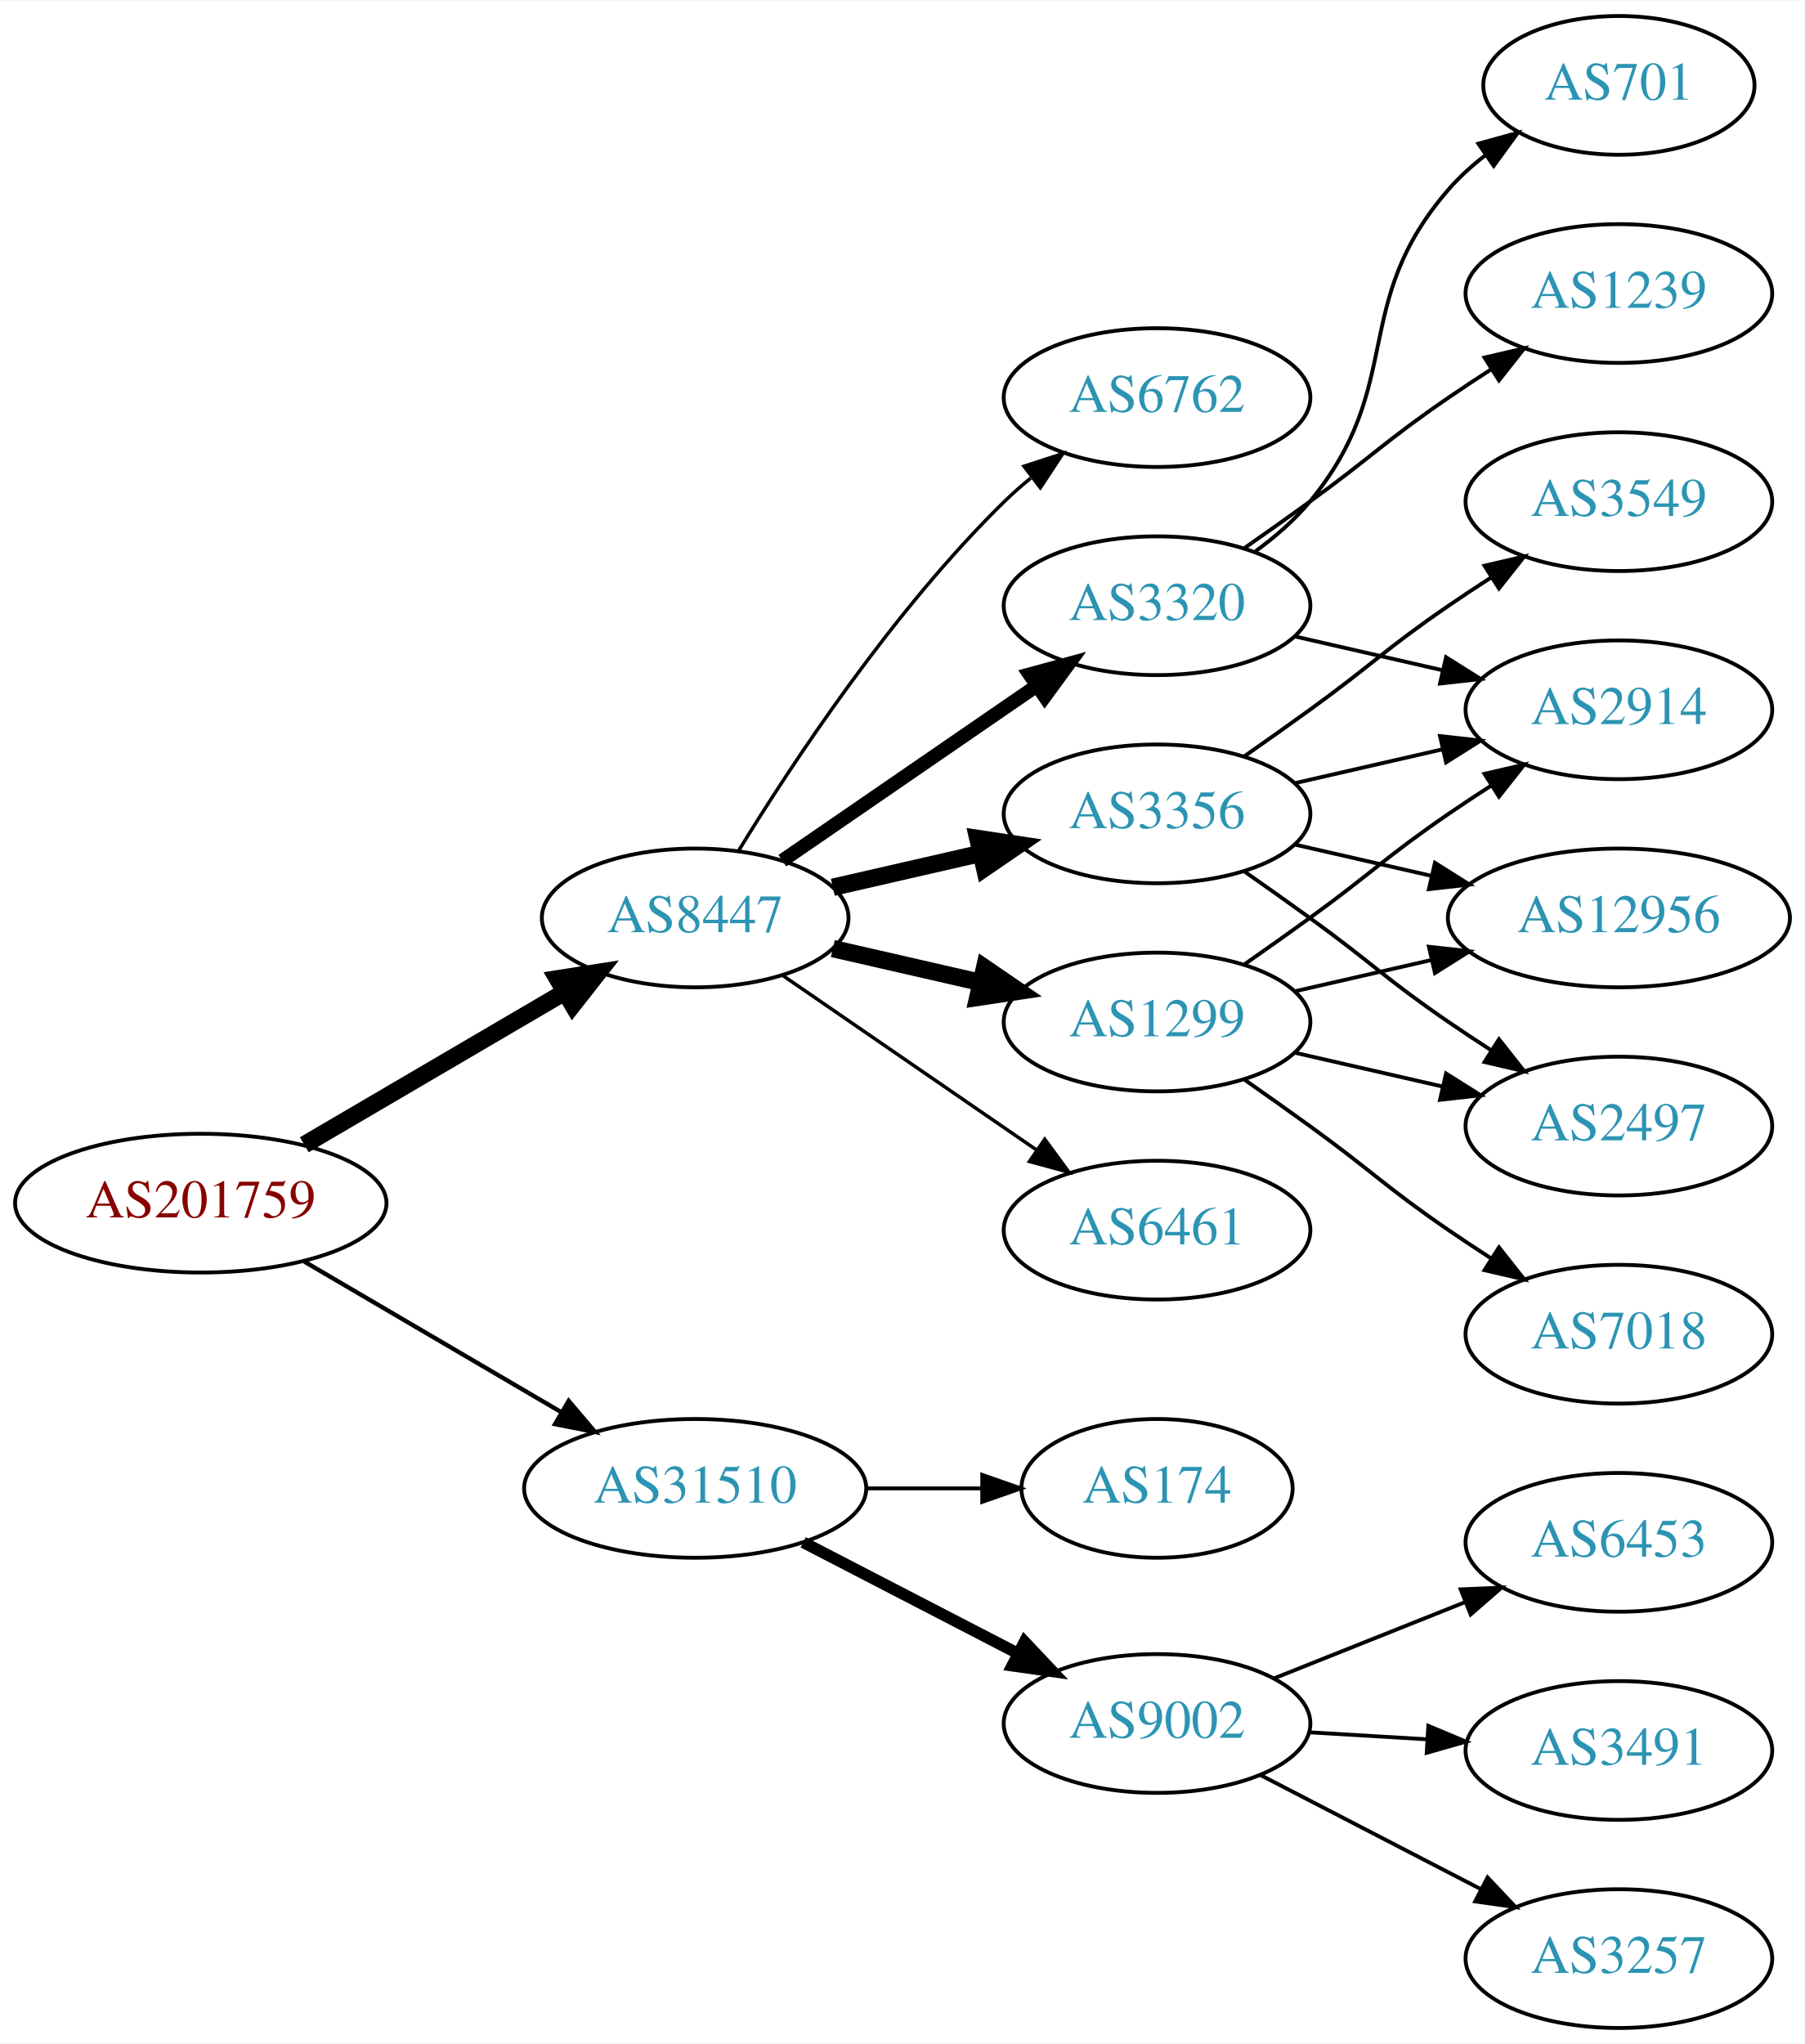
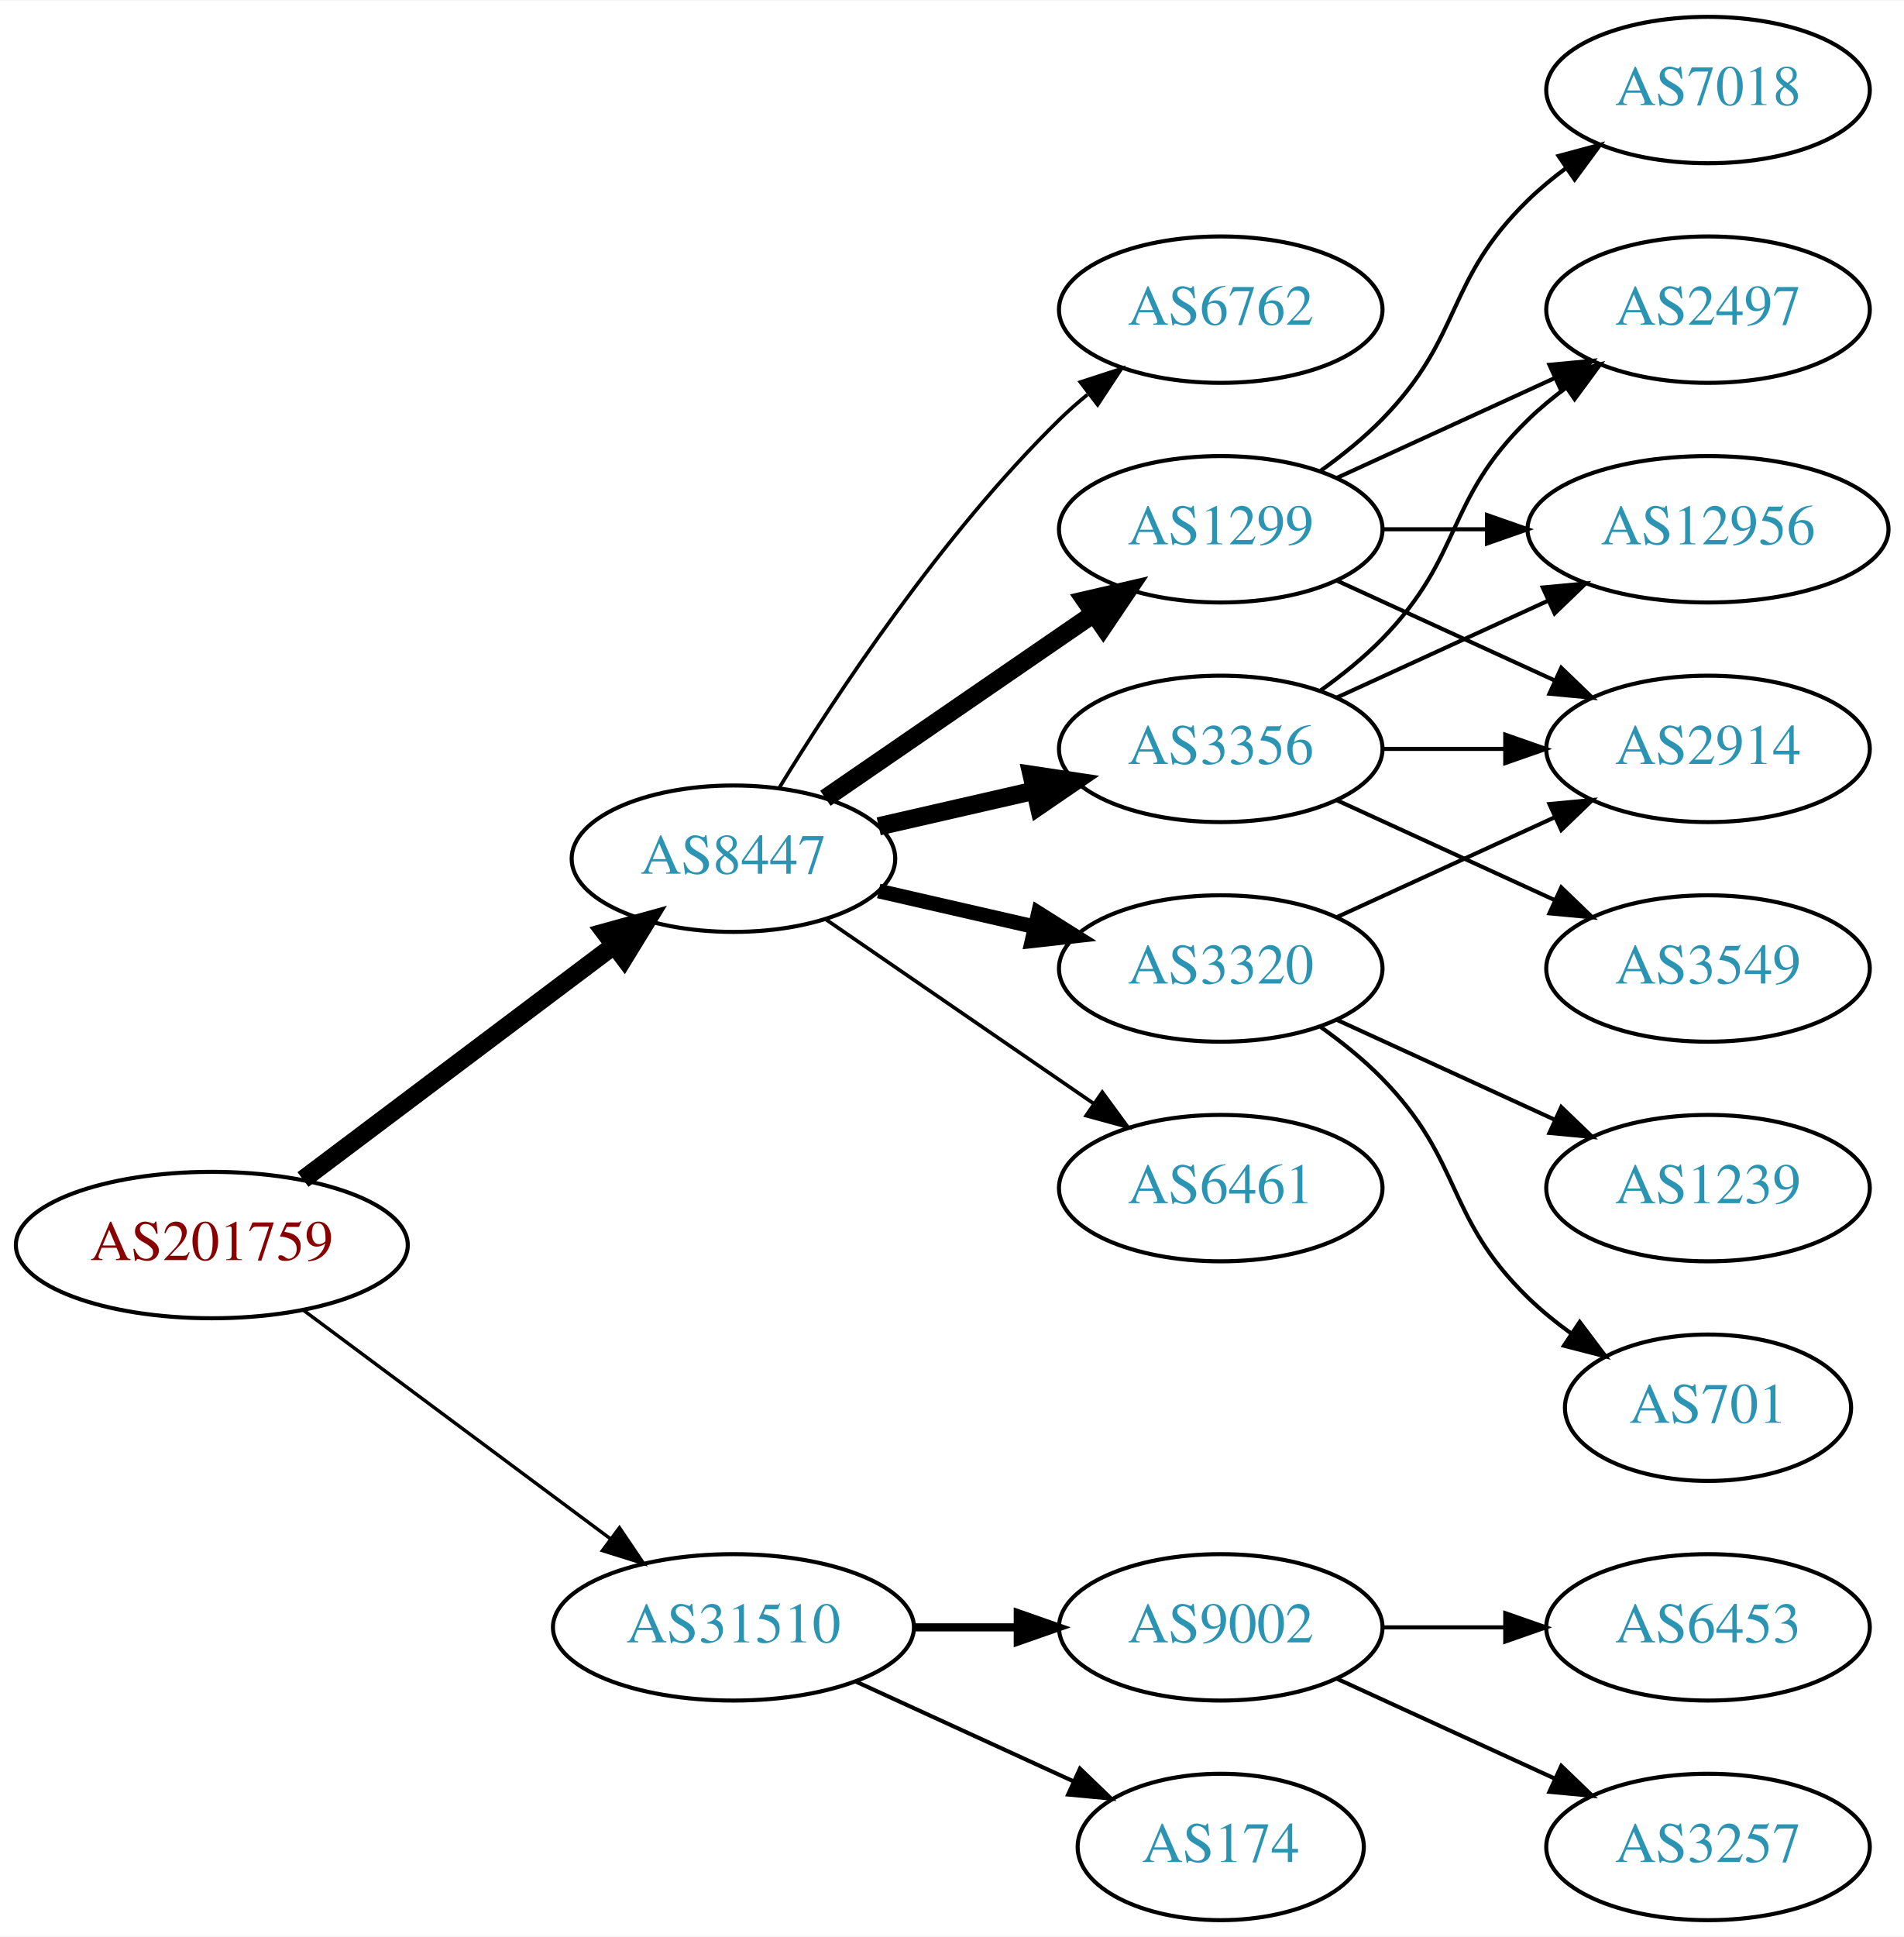
- <svg xmlns="http://www.w3.org/2000/svg" xmlns:xlink="http://www.w3.org/1999/xlink" width="468pt" height="530pt" viewBox="0.00 0.00 468.27 530.00">
-   <g id="graph0" class="graph" transform="scale(1 1) rotate(0) translate(4 526)">
-     <polygon fill="white" stroke="none" points="-4,4 -4,-526 464.269,-526 464.269,4 -4,4" />
+ <svg xmlns="http://www.w3.org/2000/svg" xmlns:xlink="http://www.w3.org/1999/xlink" width="468pt" height="476pt" viewBox="0.00 0.00 468.27 476.00">
+   <g id="graph0" class="graph" transform="scale(1 1) rotate(0) translate(4 472)">
+     <polygon fill="white" stroke="none" points="-4,4 -4,-472 464.269,-472 464.269,4 -4,4" />
    <g id="node1" class="node">
      <g id="a_node1">
        <a xlink:href="/asn/201759" xlink:title="AS201759 ~ OeRK-TIROL-AS [AT]">
-           <ellipse fill="#ffffff" stroke="black" cx="48.096" cy="-214" rx="48.192" ry="18" />
-           <text text-anchor="middle" x="48.096" y="-210.3" font-family="Times,serif" font-size="14.00" fill="#880000">AS201759</text>
+           <ellipse fill="#ffffff" stroke="black" cx="48.096" cy="-166" rx="48.192" ry="18" />
+           <text text-anchor="middle" x="48.096" y="-162.3" font-family="Times,serif" font-size="14.00" fill="#880000">AS201759</text>
        </a>
      </g>
    </g>
    <g id="node2" class="node">
      <g id="a_node2">
        <a xlink:href="/asn/8447" xlink:title="AS8447 ~ A1 Telekom Austria AG [AT]">
-           <ellipse fill="#ffffff" stroke="black" cx="176.388" cy="-288" rx="39.794" ry="18" />
-           <text text-anchor="middle" x="176.388" y="-284.3" font-family="Times,serif" font-size="14.00" fill="#2c94b3">AS8447</text>
+           <ellipse fill="#ffffff" stroke="black" cx="176.388" cy="-261" rx="39.794" ry="18" />
+           <text text-anchor="middle" x="176.388" y="-257.3" font-family="Times,serif" font-size="14.00" fill="#2c94b3">AS8447</text>
        </a>
      </g>
    </g>
    <g id="edge1" class="edge">
-       <path fill="none" stroke="black" stroke-width="4.5" d="M74.957,-229.154C94.532,-240.623 121.554,-256.457 142.638,-268.811" />
-       <polygon fill="black" stroke="black" stroke-width="4.5" points="140.653,-272.211 151.272,-273.869 144.634,-265.417 140.653,-272.211" />
+       <path fill="none" stroke="black" stroke-width="4.5" d="M70.519,-182.115C91.579,-197.957 123.845,-222.228 147.023,-239.664" />
+       <polygon fill="black" stroke="black" stroke-width="4.5" points="144.756,-242.885 155.114,-245.75 149.49,-236.592 144.756,-242.885" />
    </g>
    <g id="node3" class="node">
      <g id="a_node3">
        <a xlink:href="/asn/31510" xlink:title="AS31510 ~ Innsbrucker Kommunalbetriebe AG [AT]">
-           <ellipse fill="#ffffff" stroke="black" cx="176.388" cy="-140" rx="44.393" ry="18" />
-           <text text-anchor="middle" x="176.388" y="-136.3" font-family="Times,serif" font-size="14.00" fill="#2c94b3">AS31510</text>
+           <ellipse fill="#ffffff" stroke="black" cx="176.388" cy="-72" rx="44.393" ry="18" />
+           <text text-anchor="middle" x="176.388" y="-68.3" font-family="Times,serif" font-size="14.00" fill="#2c94b3">AS31510</text>
        </a>
      </g>
    </g>
    <g id="edge2" class="edge">
-       <path fill="none" stroke="black" stroke-width="1.125" d="M74.957,-198.846C94.193,-187.575 120.621,-172.09 141.538,-159.834" />
-       <polygon fill="black" stroke="black" stroke-width="1.125" points="143.562,-162.704 150.421,-154.629 140.024,-156.665 143.562,-162.704" />
+       <path fill="none" stroke="black" stroke-width="0.844" d="M70.519,-150.054C91.328,-134.566 123.078,-110.934 146.192,-93.731" />
+       <polygon fill="black" stroke="black" stroke-width="0.844" points="148.348,-96.489 154.28,-87.71 144.169,-90.873 148.348,-96.489" />
    </g>
    <g id="node4" class="node">
      <g id="a_node4">
-         <a xlink:href="/asn/3356" xlink:title="AS3356 ~ Level 3 Parent, LLC [US]">
-           <ellipse fill="#ffffff" stroke="black" cx="296.23" cy="-315" rx="39.794" ry="18" />
-           <text text-anchor="middle" x="296.23" y="-311.3" font-family="Times,serif" font-size="14.00" fill="#2c94b3">AS3356</text>
+         <a xlink:href="/asn/3320" xlink:title="AS3320 ~ DTAG [DE]">
+           <ellipse fill="#ffffff" stroke="black" cx="296.23" cy="-234" rx="39.794" ry="18" />
+           <text text-anchor="middle" x="296.23" y="-230.3" font-family="Times,serif" font-size="14.00" fill="#2c94b3">AS3320</text>
        </a>
      </g>
    </g>
    <g id="edge3" class="edge">
-       <path fill="none" stroke="black" stroke-width="4.5" d="M212.107,-295.955C224.107,-298.704 237.728,-301.825 250.42,-304.733" />
-       <polygon fill="black" stroke="black" stroke-width="4.5" points="249.725,-308.613 260.352,-307.009 251.484,-300.937 249.725,-308.613" />
+       <path fill="none" stroke="black" stroke-width="3.6" d="M212.107,-253.045C224.107,-250.296 237.728,-247.175 250.42,-244.267" />
+       <polygon fill="black" stroke="black" stroke-width="3.6" points="251.386,-247.636 260.352,-241.991 249.823,-240.813 251.386,-247.636" />
    </g>
    <g id="node5" class="node">
      <g id="a_node5">
-         <a xlink:href="/asn/3320" xlink:title="AS3320 ~ DTAG [DE]">
-           <ellipse fill="#ffffff" stroke="black" cx="296.23" cy="-369" rx="39.794" ry="18" />
-           <text text-anchor="middle" x="296.23" y="-365.3" font-family="Times,serif" font-size="14.00" fill="#2c94b3">AS3320</text>
+         <a xlink:href="/asn/3356" xlink:title="AS3356 ~ Level 3 Parent, LLC [US]">
+           <ellipse fill="#ffffff" stroke="black" cx="296.23" cy="-288" rx="39.794" ry="18" />
+           <text text-anchor="middle" x="296.23" y="-284.3" font-family="Times,serif" font-size="14.00" fill="#2c94b3">AS3356</text>
        </a>
      </g>
    </g>
    <g id="edge4" class="edge">
-       <path fill="none" stroke="black" stroke-width="3.6" d="M199.002,-302.857C217.49,-315.565 244.304,-333.995 264.934,-348.175" />
-       <polygon fill="black" stroke="black" stroke-width="3.6" points="263.13,-351.183 273.354,-353.963 267.096,-345.414 263.13,-351.183" />
+       <path fill="none" stroke="black" stroke-width="4.5" d="M212.107,-268.955C224.107,-271.704 237.728,-274.825 250.42,-277.733" />
+       <polygon fill="black" stroke="black" stroke-width="4.5" points="249.725,-281.613 260.352,-280.009 251.484,-273.937 249.725,-281.613" />
    </g>
    <g id="node6" class="node">
      <g id="a_node6">
        <a xlink:href="/asn/1299" xlink:title="AS1299 ~ Telia Carrier [EU]">
-           <ellipse fill="#ffffff" stroke="black" cx="296.23" cy="-261" rx="39.794" ry="18" />
-           <text text-anchor="middle" x="296.23" y="-257.3" font-family="Times,serif" font-size="14.00" fill="#2c94b3">AS1299</text>
+           <ellipse fill="#ffffff" stroke="black" cx="296.23" cy="-342" rx="39.794" ry="18" />
+           <text text-anchor="middle" x="296.23" y="-338.3" font-family="Times,serif" font-size="14.00" fill="#2c94b3">AS1299</text>
        </a>
      </g>
    </g>
    <g id="edge5" class="edge">
-       <path fill="none" stroke="black" stroke-width="4.5" d="M212.107,-280.045C224.107,-277.296 237.728,-274.175 250.42,-271.267" />
-       <polygon fill="black" stroke="black" stroke-width="4.5" points="251.484,-275.063 260.352,-268.991 249.725,-267.387 251.484,-275.063" />
+       <path fill="none" stroke="black" stroke-width="4.5" d="M199.002,-275.857C217.49,-288.565 244.304,-306.995 264.934,-321.175" />
+       <polygon fill="black" stroke="black" stroke-width="4.5" points="262.883,-324.544 273.354,-326.963 267.343,-318.054 262.883,-324.544" />
    </g>
    <g id="node7" class="node">
      <g id="a_node7">
        <a xlink:href="/asn/6461" xlink:title="AS6461 ~ Zayo Bandwidth [US]">
-           <ellipse fill="#ffffff" stroke="black" cx="296.23" cy="-207" rx="39.794" ry="18" />
-           <text text-anchor="middle" x="296.23" y="-203.3" font-family="Times,serif" font-size="14.00" fill="#2c94b3">AS6461</text>
+           <ellipse fill="#ffffff" stroke="black" cx="296.23" cy="-180" rx="39.794" ry="18" />
+           <text text-anchor="middle" x="296.23" y="-176.3" font-family="Times,serif" font-size="14.00" fill="#2c94b3">AS6461</text>
        </a>
      </g>
    </g>
    <g id="edge6" class="edge">
-       <path fill="none" stroke="black" stroke-width="0.9" d="M199.002,-273.143C217.49,-260.435 244.304,-242.005 264.934,-227.825" />
-       <polygon fill="black" stroke="black" stroke-width="0.9" points="267.096,-230.586 273.354,-222.037 263.13,-224.817 267.096,-230.586" />
+       <path fill="none" stroke="black" stroke-width="0.9" d="M199.002,-246.143C217.49,-233.435 244.304,-215.005 264.934,-200.825" />
+       <polygon fill="black" stroke="black" stroke-width="0.9" points="267.096,-203.586 273.354,-195.037 263.13,-197.817 267.096,-203.586" />
    </g>
    <g id="node8" class="node">
      <g id="a_node8">
        <a xlink:href="/asn/6762" xlink:title="AS6762 ~ TELECOM ITALIA SPARKLE S.p.A. [IT]">
-           <ellipse fill="#ffffff" stroke="black" cx="296.23" cy="-423" rx="39.794" ry="18" />
-           <text text-anchor="middle" x="296.23" y="-419.3" font-family="Times,serif" font-size="14.00" fill="#2c94b3">AS6762</text>
+           <ellipse fill="#ffffff" stroke="black" cx="296.23" cy="-396" rx="39.794" ry="18" />
+           <text text-anchor="middle" x="296.23" y="-392.3" font-family="Times,serif" font-size="14.00" fill="#2c94b3">AS6762</text>
        </a>
      </g>
    </g>
    <g id="edge7" class="edge">
-       <path fill="none" stroke="black" stroke-width="0.9" d="M187.653,-305.44C201.462,-327.991 227.651,-367.722 256.584,-396 258.724,-398.092 261.041,-400.137 263.441,-402.106" />
-       <polygon fill="black" stroke="black" stroke-width="0.9" points="261.708,-405.185 271.782,-408.464 265.951,-399.618 261.708,-405.185" />
+       <path fill="none" stroke="black" stroke-width="0.9" d="M187.653,-278.44C201.462,-300.991 227.651,-340.722 256.584,-369 258.724,-371.092 261.041,-373.137 263.441,-375.106" />
+       <polygon fill="black" stroke="black" stroke-width="0.9" points="261.708,-378.185 271.782,-381.464 265.951,-372.618 261.708,-378.185" />
    </g>
    <g id="node16" class="node">
      <g id="a_node16">
-         <a xlink:href="/asn/9002" xlink:title="AS9002 ~ RETN Limited [EU]">
-           <ellipse fill="#ffffff" stroke="black" cx="296.23" cy="-79" rx="39.794" ry="18" />
-           <text text-anchor="middle" x="296.23" y="-75.3" font-family="Times,serif" font-size="14.00" fill="#2c94b3">AS9002</text>
+         <a xlink:href="/asn/174" xlink:title="AS174 ~ Cogent Communications [US]">
+           <ellipse fill="#ffffff" stroke="black" cx="296.23" cy="-18" rx="35.194" ry="18" />
+           <text text-anchor="middle" x="296.23" y="-14.3" font-family="Times,serif" font-size="14.00" fill="#2c94b3">AS174</text>
        </a>
      </g>
    </g>
    <g id="edge19" class="edge">
-       <path fill="none" stroke="black" stroke-width="3" d="M204.423,-126.005C220.972,-117.439 242.324,-106.386 260.165,-97.151" />
-       <polygon fill="black" stroke="black" stroke-width="3" points="261.859,-100.215 269.131,-92.51 258.641,-93.999 261.859,-100.215" />
+       <path fill="none" stroke="black" d="M206.517,-58.652C222.734,-51.22 243.038,-41.917 260.127,-34.086" />
+       <polygon fill="black" stroke="black" points="261.611,-37.256 269.244,-29.908 258.695,-30.892 261.611,-37.256" />
    </g>
    <g id="node17" class="node">
      <g id="a_node17">
-         <a xlink:href="/asn/174" xlink:title="AS174 ~ Cogent Communications [US]">
-           <ellipse fill="#ffffff" stroke="black" cx="296.23" cy="-140" rx="35.194" ry="18" />
-           <text text-anchor="middle" x="296.23" y="-136.3" font-family="Times,serif" font-size="14.00" fill="#2c94b3">AS174</text>
+         <a xlink:href="/asn/9002" xlink:title="AS9002 ~ RETN Limited [EU]">
+           <ellipse fill="#ffffff" stroke="black" cx="296.23" cy="-72" rx="39.794" ry="18" />
+           <text text-anchor="middle" x="296.23" y="-68.3" font-family="Times,serif" font-size="14.00" fill="#2c94b3">AS9002</text>
        </a>
      </g>
    </g>
    <g id="edge20" class="edge">
-       <path fill="none" stroke="black" d="M220.599,-140C230.447,-140 240.926,-140 250.823,-140" />
-       <polygon fill="black" stroke="black" points="250.875,-143.5 260.875,-140 250.875,-136.5 250.875,-143.5" />
-     </g>
-     <g id="node9" class="node">
-       <g id="a_node9">
-         <a xlink:href="/asn/3549" xlink:title="AS3549 ~ Level 3 Parent, LLC [US]">
-           <ellipse fill="#ffffff" stroke="black" cx="416.073" cy="-396" rx="39.794" ry="18" />
-           <text text-anchor="middle" x="416.073" y="-392.3" font-family="Times,serif" font-size="14.00" fill="#2c94b3">AS3549</text>
-         </a>
-       </g>
-     </g>
-     <g id="edge8" class="edge">
-       <path fill="none" stroke="black" d="M318.987,-330.009C324.522,-333.879 330.44,-338.064 335.877,-342 352.076,-353.729 355.382,-357.689 371.877,-369 375.405,-371.419 379.142,-373.889 382.884,-376.302" />
-       <polygon fill="black" stroke="black" points="381.205,-379.382 391.524,-381.784 384.955,-373.472 381.205,-379.382" />
-     </g>
-     <g id="node10" class="node">
-       <g id="a_node10">
-         <a xlink:href="/asn/2914" xlink:title="AS2914 ~ NTT America, Inc. [US]">
-           <ellipse fill="#ffffff" stroke="black" cx="416.073" cy="-342" rx="39.794" ry="18" />
-           <text text-anchor="middle" x="416.073" y="-338.3" font-family="Times,serif" font-size="14.00" fill="#2c94b3">AS2914</text>
-         </a>
-       </g>
-     </g>
-     <g id="edge9" class="edge">
-       <path fill="none" stroke="black" d="M331.949,-322.955C343.949,-325.704 357.57,-328.825 370.263,-331.733" />
-       <polygon fill="black" stroke="black" points="369.665,-335.187 380.194,-334.009 371.229,-328.364 369.665,-335.187" />
-     </g>
-     <g id="node11" class="node">
-       <g id="a_node11">
-         <a xlink:href="/asn/2497" xlink:title="AS2497 ~ Internet Initiative Japan Inc. [JP]">
-           <ellipse fill="#ffffff" stroke="black" cx="416.073" cy="-234" rx="39.794" ry="18" />
-           <text text-anchor="middle" x="416.073" y="-230.3" font-family="Times,serif" font-size="14.00" fill="#2c94b3">AS2497</text>
-         </a>
-       </g>
-     </g>
-     <g id="edge10" class="edge">
-       <path fill="none" stroke="black" d="M318.987,-299.991C324.522,-296.121 330.44,-291.936 335.877,-288 352.076,-276.271 355.382,-272.311 371.877,-261 375.405,-258.581 379.142,-256.111 382.884,-253.698" />
-       <polygon fill="black" stroke="black" points="384.955,-256.528 391.524,-248.216 381.205,-250.618 384.955,-256.528" />
+       <path fill="none" stroke="black" stroke-width="2" d="M220.599,-72C228.911,-72 237.674,-72 246.156,-72" />
+       <polygon fill="black" stroke="black" stroke-width="2" points="246.315,-75.5 256.315,-72 246.315,-68.5 246.315,-75.5" />
    </g>
    <g id="node12" class="node">
      <g id="a_node12">
-         <a xlink:href="/asn/12956" xlink:title="AS12956 ~ TELXIUS [ES]">
-           <ellipse fill="#ffffff" stroke="black" cx="416.073" cy="-288" rx="44.393" ry="18" />
-           <text text-anchor="middle" x="416.073" y="-284.3" font-family="Times,serif" font-size="14.00" fill="#2c94b3">AS12956</text>
-         </a>
-       </g>
-     </g>
-     <g id="edge11" class="edge">
-       <path fill="none" stroke="black" d="M331.949,-307.045C343.088,-304.493 355.623,-301.621 367.516,-298.896" />
-       <polygon fill="black" stroke="black" points="368.345,-302.297 377.31,-296.652 366.781,-295.474 368.345,-302.297" />
-     </g>
-     <g id="edge17" class="edge">
-       <path fill="none" stroke="black" d="M331.949,-361.045C343.949,-358.296 357.57,-355.175 370.263,-352.267" />
-       <polygon fill="black" stroke="black" points="371.229,-355.636 380.194,-349.991 369.665,-348.813 371.229,-355.636" />
+         <a xlink:href="/asn/2914" xlink:title="AS2914 ~ NTT America, Inc. [US]">
+           <ellipse fill="#ffffff" stroke="black" cx="416.073" cy="-288" rx="39.794" ry="18" />
+           <text text-anchor="middle" x="416.073" y="-284.3" font-family="Times,serif" font-size="14.00" fill="#2c94b3">AS2914</text>
+         </a>
+       </g>
+     </g>
+     <g id="edge12" class="edge">
+       <path fill="none" stroke="black" d="M324.859,-246.661C340.816,-253.973 361.087,-263.261 378.369,-271.181" />
+       <polygon fill="black" stroke="black" points="377.068,-274.435 387.617,-275.419 379.984,-268.071 377.068,-274.435" />
+     </g>
+     <g id="node13" class="node">
+       <g id="a_node13">
+         <a xlink:href="/asn/701" xlink:title="AS701 ~ UUNET [US]">
+           <ellipse fill="#ffffff" stroke="black" cx="416.073" cy="-126" rx="35.194" ry="18" />
+           <text text-anchor="middle" x="416.073" y="-122.3" font-family="Times,serif" font-size="14.00" fill="#2c94b3">AS701</text>
+         </a>
+       </g>
+     </g>
+     <g id="edge13" class="edge">
+       <path fill="none" stroke="black" d="M320.824,-219.611C326.08,-215.852 331.412,-211.563 335.877,-207 356.049,-186.383 351.183,-173.094 371.877,-153 375.104,-149.866 378.755,-146.911 382.534,-144.188" />
+       <polygon fill="black" stroke="black" points="384.512,-147.075 390.894,-138.617 380.631,-141.25 384.512,-147.075" />
    </g>
    <g id="node14" class="node">
      <g id="a_node14">
        <a xlink:href="/asn/1239" xlink:title="AS1239 ~ Sprint [US]">
-           <ellipse fill="#ffffff" stroke="black" cx="416.073" cy="-450" rx="39.794" ry="18" />
-           <text text-anchor="middle" x="416.073" y="-446.3" font-family="Times,serif" font-size="14.00" fill="#2c94b3">AS1239</text>
-         </a>
-       </g>
+           <ellipse fill="#ffffff" stroke="black" cx="416.073" cy="-180" rx="39.794" ry="18" />
+           <text text-anchor="middle" x="416.073" y="-176.3" font-family="Times,serif" font-size="14.00" fill="#2c94b3">AS1239</text>
+         </a>
+       </g>
+     </g>
+     <g id="edge14" class="edge">
+       <path fill="none" stroke="black" d="M324.859,-221.339C340.816,-214.027 361.087,-204.739 378.369,-196.819" />
+       <polygon fill="black" stroke="black" points="379.984,-199.929 387.617,-192.581 377.068,-193.565 379.984,-199.929" />
+     </g>
+     <g id="node9" class="node">
+       <g id="a_node9">
+         <a xlink:href="/asn/2497" xlink:title="AS2497 ~ Internet Initiative Japan Inc. [JP]">
+           <ellipse fill="#ffffff" stroke="black" cx="416.073" cy="-396" rx="39.794" ry="18" />
+           <text text-anchor="middle" x="416.073" y="-392.3" font-family="Times,serif" font-size="14.00" fill="#2c94b3">AS2497</text>
+         </a>
+       </g>
+     </g>
+     <g id="edge8" class="edge">
+       <path fill="none" stroke="black" d="M320.824,-302.389C326.08,-306.148 331.412,-310.437 335.877,-315 356.049,-335.617 351.183,-348.906 371.877,-369 374.722,-371.763 377.896,-374.386 381.196,-376.834" />
+       <polygon fill="black" stroke="black" points="379.312,-379.786 389.544,-382.538 383.261,-374.006 379.312,-379.786" />
+     </g>
+     <g id="node10" class="node">
+       <g id="a_node10">
+         <a xlink:href="/asn/3549" xlink:title="AS3549 ~ Level 3 Parent, LLC [US]">
+           <ellipse fill="#ffffff" stroke="black" cx="416.073" cy="-234" rx="39.794" ry="18" />
+           <text text-anchor="middle" x="416.073" y="-230.3" font-family="Times,serif" font-size="14.00" fill="#2c94b3">AS3549</text>
+         </a>
+       </g>
+     </g>
+     <g id="edge9" class="edge">
+       <path fill="none" stroke="black" d="M324.859,-275.339C340.816,-268.027 361.087,-258.739 378.369,-250.819" />
+       <polygon fill="black" stroke="black" points="379.984,-253.929 387.617,-246.581 377.068,-247.565 379.984,-253.929" />
+     </g>
+     <g id="node11" class="node">
+       <g id="a_node11">
+         <a xlink:href="/asn/12956" xlink:title="AS12956 ~ TELXIUS [ES]">
+           <ellipse fill="#ffffff" stroke="black" cx="416.073" cy="-342" rx="44.393" ry="18" />
+           <text text-anchor="middle" x="416.073" y="-338.3" font-family="Times,serif" font-size="14.00" fill="#2c94b3">AS12956</text>
+         </a>
+       </g>
+     </g>
+     <g id="edge10" class="edge">
+       <path fill="none" stroke="black" d="M324.859,-300.661C340.357,-307.762 359.923,-316.728 376.87,-324.494" />
+       <polygon fill="black" stroke="black" points="375.424,-327.681 385.973,-328.665 378.34,-321.317 375.424,-327.681" />
+     </g>
+     <g id="edge11" class="edge">
+       <path fill="none" stroke="black" d="M336.143,-288C345.696,-288 356.046,-288 366.008,-288" />
+       <polygon fill="black" stroke="black" points="366.201,-291.5 376.201,-288 366.201,-284.5 366.201,-291.5" />
+     </g>
+     <g id="edge15" class="edge">
+       <path fill="none" stroke="black" d="M324.859,-354.661C340.816,-361.973 361.087,-371.261 378.369,-379.181" />
+       <polygon fill="black" stroke="black" points="377.068,-382.435 387.617,-383.419 379.984,-376.071 377.068,-382.435" />
    </g>
    <g id="edge16" class="edge">
-       <path fill="none" stroke="black" d="M318.987,-384.009C324.522,-387.879 330.44,-392.064 335.877,-396 352.076,-407.729 355.382,-411.689 371.877,-423 375.405,-425.419 379.142,-427.889 382.884,-430.302" />
-       <polygon fill="black" stroke="black" points="381.205,-433.382 391.524,-435.784 384.955,-427.472 381.205,-433.382" />
+       <path fill="none" stroke="black" d="M336.143,-342C344.245,-342 352.921,-342 361.447,-342" />
+       <polygon fill="black" stroke="black" points="361.725,-345.5 371.725,-342 361.724,-338.5 361.725,-345.5" />
+     </g>
+     <g id="edge17" class="edge">
+       <path fill="none" stroke="black" d="M324.859,-329.339C340.816,-322.027 361.087,-312.739 378.369,-304.819" />
+       <polygon fill="black" stroke="black" points="379.984,-307.929 387.617,-300.581 377.068,-301.565 379.984,-307.929" />
    </g>
    <g id="node15" class="node">
      <g id="a_node15">
-         <a xlink:href="/asn/701" xlink:title="AS701 ~ UUNET [US]">
-           <ellipse fill="#ffffff" stroke="black" cx="416.073" cy="-504" rx="35.194" ry="18" />
-           <text text-anchor="middle" x="416.073" y="-500.3" font-family="Times,serif" font-size="14.00" fill="#2c94b3">AS701</text>
+         <a xlink:href="/asn/7018" xlink:title="AS7018 ~ AT&amp;T Services, Inc. [US]">
+           <ellipse fill="#ffffff" stroke="black" cx="416.073" cy="-450" rx="39.794" ry="18" />
+           <text text-anchor="middle" x="416.073" y="-446.3" font-family="Times,serif" font-size="14.00" fill="#2c94b3">AS7018</text>
        </a>
      </g>
    </g>
    <g id="edge18" class="edge">
-       <path fill="none" stroke="black" d="M321.811,-383.156C326.905,-386.872 331.919,-391.201 335.877,-396 360.941,-426.394 346.043,-447.258 371.877,-477 374.682,-480.23 377.97,-483.203 381.457,-485.902" />
-       <polygon fill="black" stroke="black" points="379.609,-488.879 389.824,-491.69 383.592,-483.122 379.609,-488.879" />
-     </g>
-     <g id="edge12" class="edge">
-       <path fill="none" stroke="black" d="M318.987,-276.009C324.522,-279.879 330.44,-284.064 335.877,-288 352.076,-299.729 355.382,-303.689 371.877,-315 375.405,-317.419 379.142,-319.889 382.884,-322.302" />
-       <polygon fill="black" stroke="black" points="381.205,-325.382 391.524,-327.784 384.955,-319.472 381.205,-325.382" />
-     </g>
-     <g id="edge14" class="edge">
-       <path fill="none" stroke="black" d="M331.949,-253.045C343.949,-250.296 357.57,-247.175 370.263,-244.267" />
-       <polygon fill="black" stroke="black" points="371.229,-247.636 380.194,-241.991 369.665,-240.813 371.229,-247.636" />
-     </g>
-     <g id="edge15" class="edge">
-       <path fill="none" stroke="black" d="M331.949,-268.955C343.088,-271.507 355.623,-274.379 367.516,-277.104" />
-       <polygon fill="black" stroke="black" points="366.781,-280.526 377.31,-279.348 368.345,-273.703 366.781,-280.526" />
-     </g>
-     <g id="node13" class="node">
-       <g id="a_node13">
-         <a xlink:href="/asn/7018" xlink:title="AS7018 ~ AT&amp;T Services, Inc. [US]">
-           <ellipse fill="#ffffff" stroke="black" cx="416.073" cy="-180" rx="39.794" ry="18" />
-           <text text-anchor="middle" x="416.073" y="-176.3" font-family="Times,serif" font-size="14.00" fill="#2c94b3">AS7018</text>
-         </a>
-       </g>
-     </g>
-     <g id="edge13" class="edge">
-       <path fill="none" stroke="black" d="M318.987,-245.991C324.522,-242.121 330.44,-237.936 335.877,-234 352.076,-222.271 355.382,-218.311 371.877,-207 375.405,-204.581 379.142,-202.111 382.884,-199.698" />
-       <polygon fill="black" stroke="black" points="384.955,-202.528 391.524,-194.216 381.205,-196.618 384.955,-202.528" />
+       <path fill="none" stroke="black" d="M320.824,-356.389C326.08,-360.148 331.412,-364.437 335.877,-369 356.049,-389.617 351.183,-402.906 371.877,-423 374.722,-425.763 377.896,-428.386 381.196,-430.834" />
+       <polygon fill="black" stroke="black" points="379.312,-433.786 389.544,-436.538 383.261,-428.006 379.312,-433.786" />
    </g>
    <g id="node18" class="node">
      <g id="a_node18">
-         <a xlink:href="/asn/6453" xlink:title="AS6453 ~ TATA COMMUNICATIONS (AMERICA) INC [US]">
-           <ellipse fill="#ffffff" stroke="black" cx="416.073" cy="-126" rx="39.794" ry="18" />
-           <text text-anchor="middle" x="416.073" y="-122.3" font-family="Times,serif" font-size="14.00" fill="#2c94b3">AS6453</text>
-         </a>
-       </g>
-     </g>
-     <g id="edge21" class="edge">
-       <path fill="none" stroke="black" d="M326.663,-90.739C341.567,-96.683 359.863,-103.98 375.936,-110.391" />
-       <polygon fill="black" stroke="black" points="375.022,-113.794 385.607,-114.248 377.615,-107.292 375.022,-113.794" />
-     </g>
-     <g id="node19" class="node">
-       <g id="a_node19">
-         <a xlink:href="/asn/3491" xlink:title="AS3491 ~ PCCW Global, Inc. [US]">
-           <ellipse fill="#ffffff" stroke="black" cx="416.073" cy="-72" rx="39.794" ry="18" />
-           <text text-anchor="middle" x="416.073" y="-68.3" font-family="Times,serif" font-size="14.00" fill="#2c94b3">AS3491</text>
-         </a>
-       </g>
-     </g>
-     <g id="edge22" class="edge">
-       <path fill="none" stroke="black" d="M335.816,-76.708C345.583,-76.128 356.199,-75.497 366.393,-74.892" />
-       <polygon fill="black" stroke="black" points="366.625,-78.384 376.4,-74.297 366.21,-71.396 366.625,-78.384" />
-     </g>
-     <g id="node20" class="node">
-       <g id="a_node20">
        <a xlink:href="/asn/3257" xlink:title="AS3257 ~ GTT [DE]">
          <ellipse fill="#ffffff" stroke="black" cx="416.073" cy="-18" rx="39.794" ry="18" />
          <text text-anchor="middle" x="416.073" y="-14.3" font-family="Times,serif" font-size="14.00" fill="#2c94b3">AS3257</text>
        </a>
      </g>
    </g>
-     <g id="edge23" class="edge">
-       <path fill="none" stroke="black" d="M323.091,-65.613C339.899,-56.913 362.015,-45.465 380.348,-35.975" />
-       <polygon fill="black" stroke="black" points="382,-39.061 389.272,-31.355 378.782,-32.844 382,-39.061" />
+     <g id="edge21" class="edge">
+       <path fill="none" stroke="black" d="M324.859,-59.339C340.816,-52.027 361.087,-42.739 378.369,-34.819" />
+       <polygon fill="black" stroke="black" points="379.984,-37.929 387.617,-30.581 377.068,-31.565 379.984,-37.929" />
+     </g>
+     <g id="node19" class="node">
+       <g id="a_node19">
+         <a xlink:href="/asn/6453" xlink:title="AS6453 ~ TATA COMMUNICATIONS (AMERICA) INC [US]">
+           <ellipse fill="#ffffff" stroke="black" cx="416.073" cy="-72" rx="39.794" ry="18" />
+           <text text-anchor="middle" x="416.073" y="-68.3" font-family="Times,serif" font-size="14.00" fill="#2c94b3">AS6453</text>
+         </a>
+       </g>
+     </g>
+     <g id="edge22" class="edge">
+       <path fill="none" stroke="black" d="M336.143,-72C345.696,-72 356.046,-72 366.008,-72" />
+       <polygon fill="black" stroke="black" points="366.201,-75.5 376.201,-72 366.201,-68.5 366.201,-75.5" />
    </g>
  </g>
</svg>
